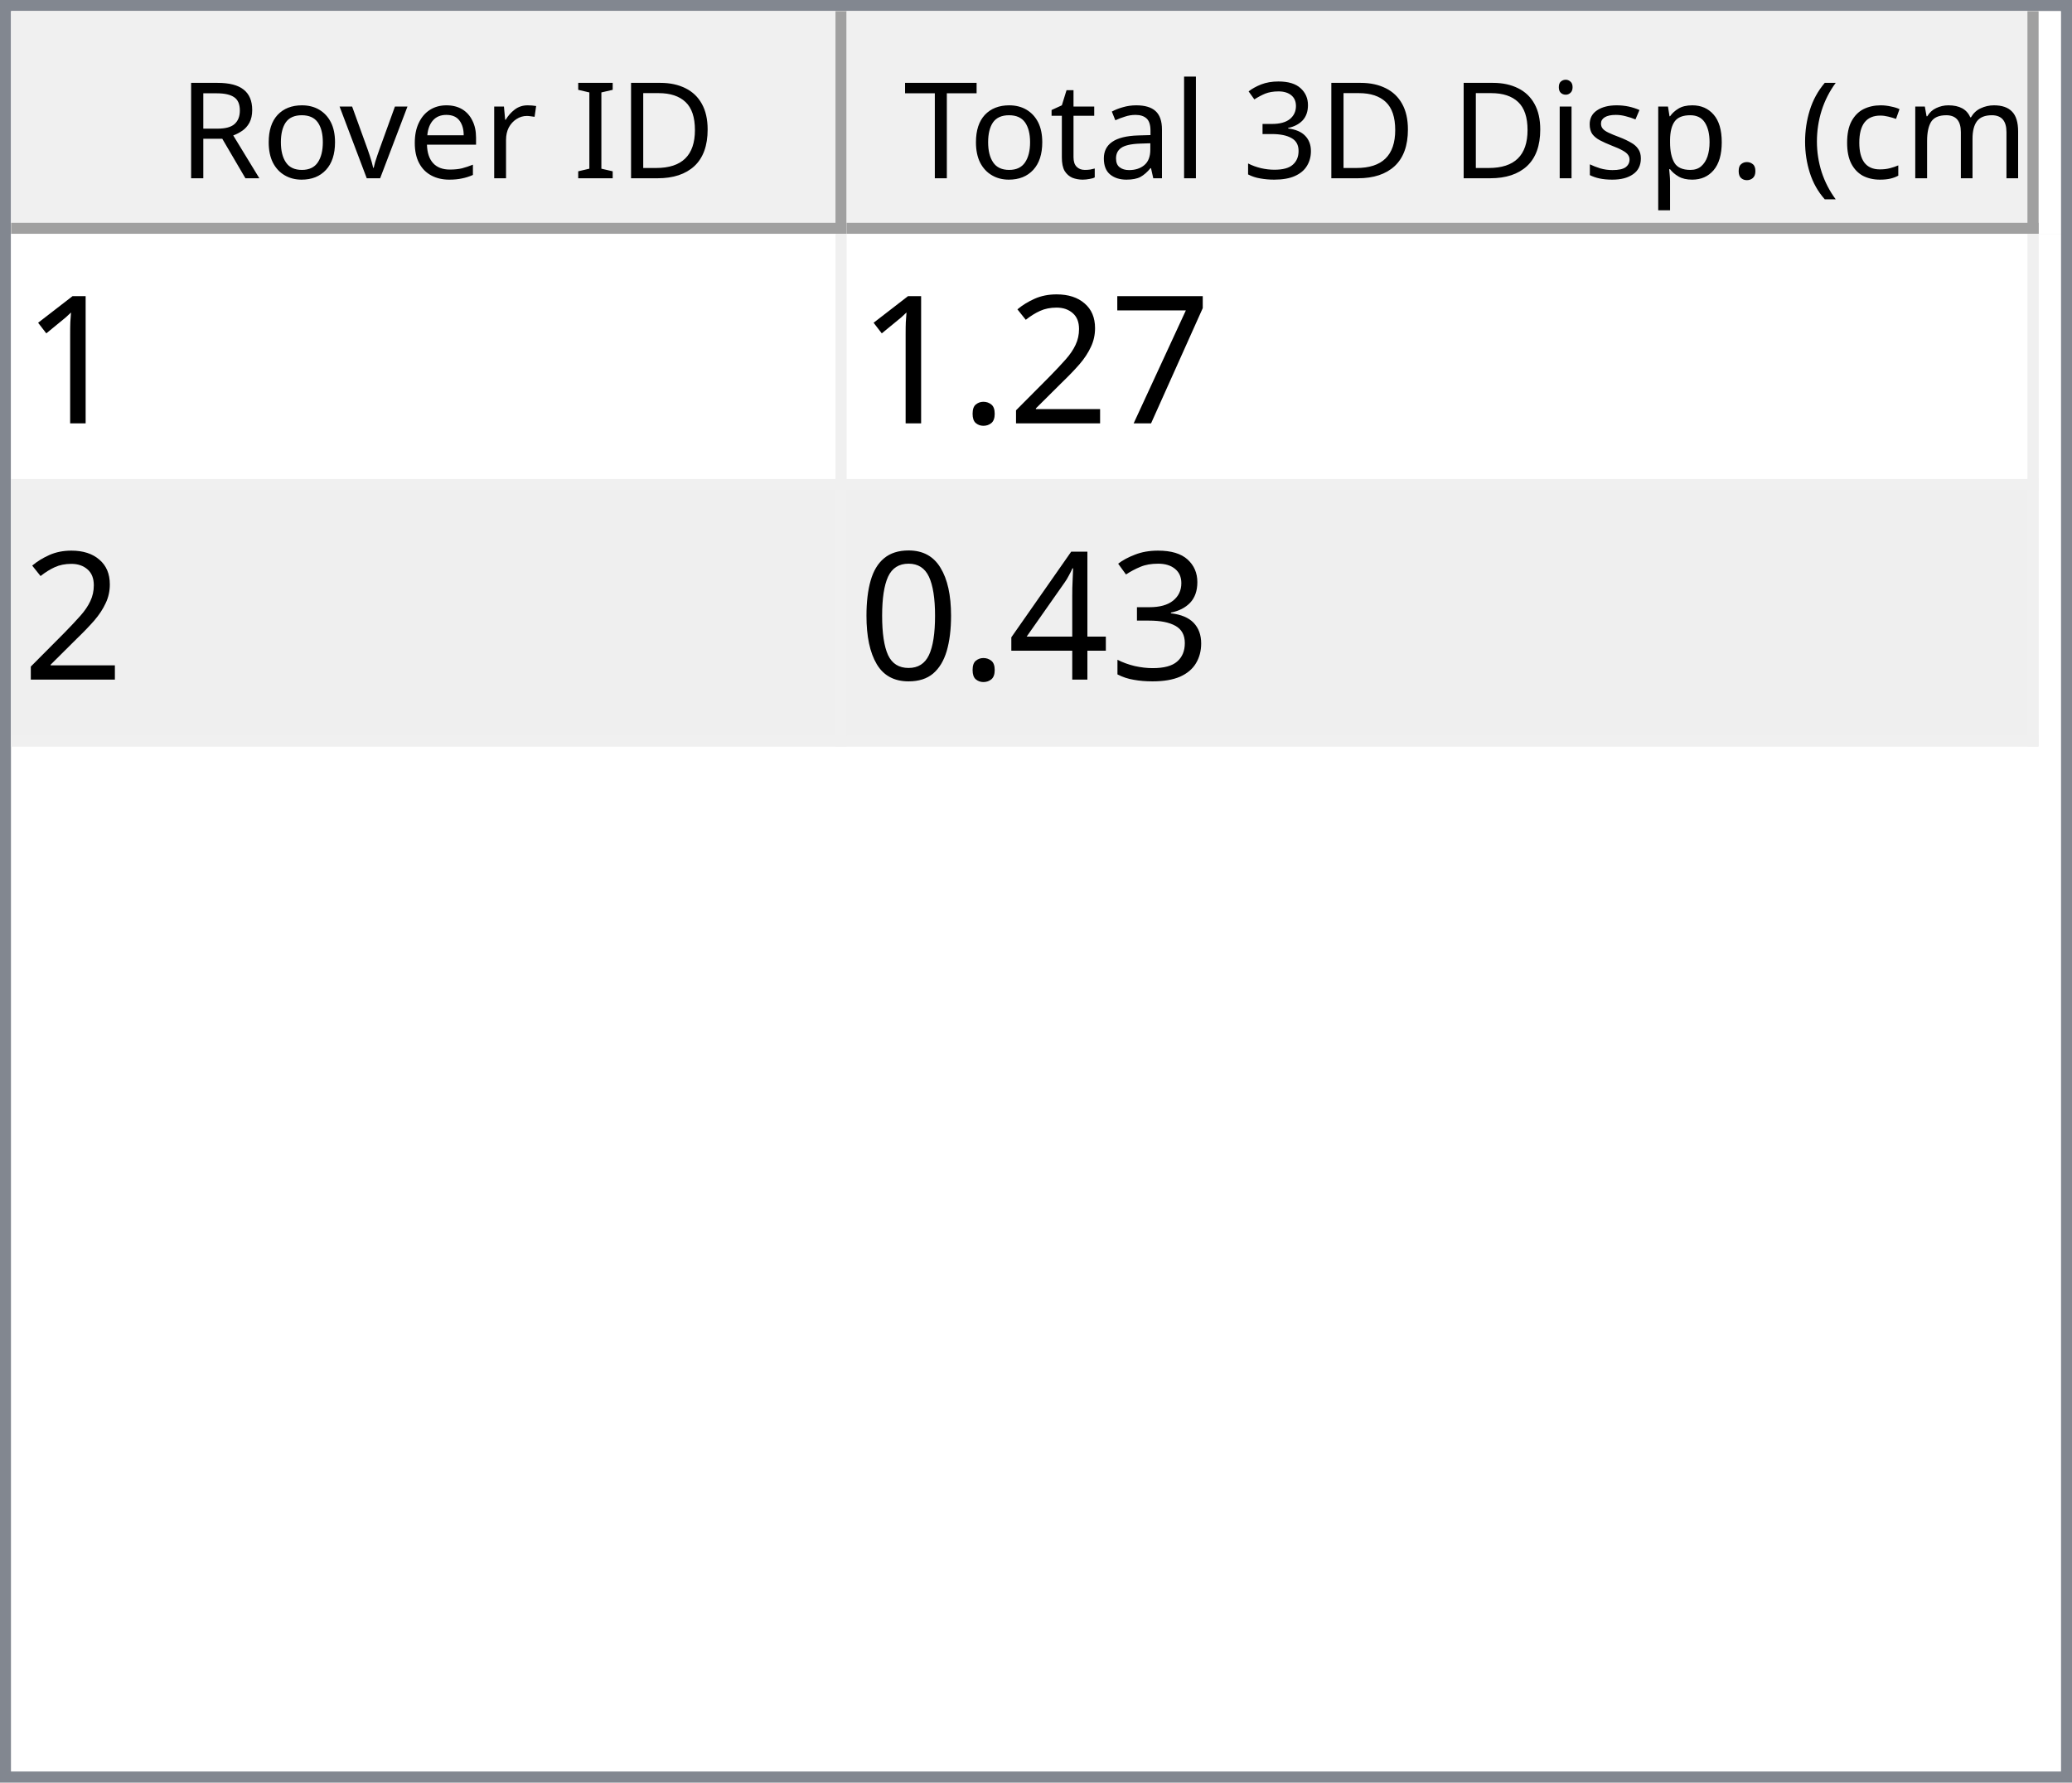
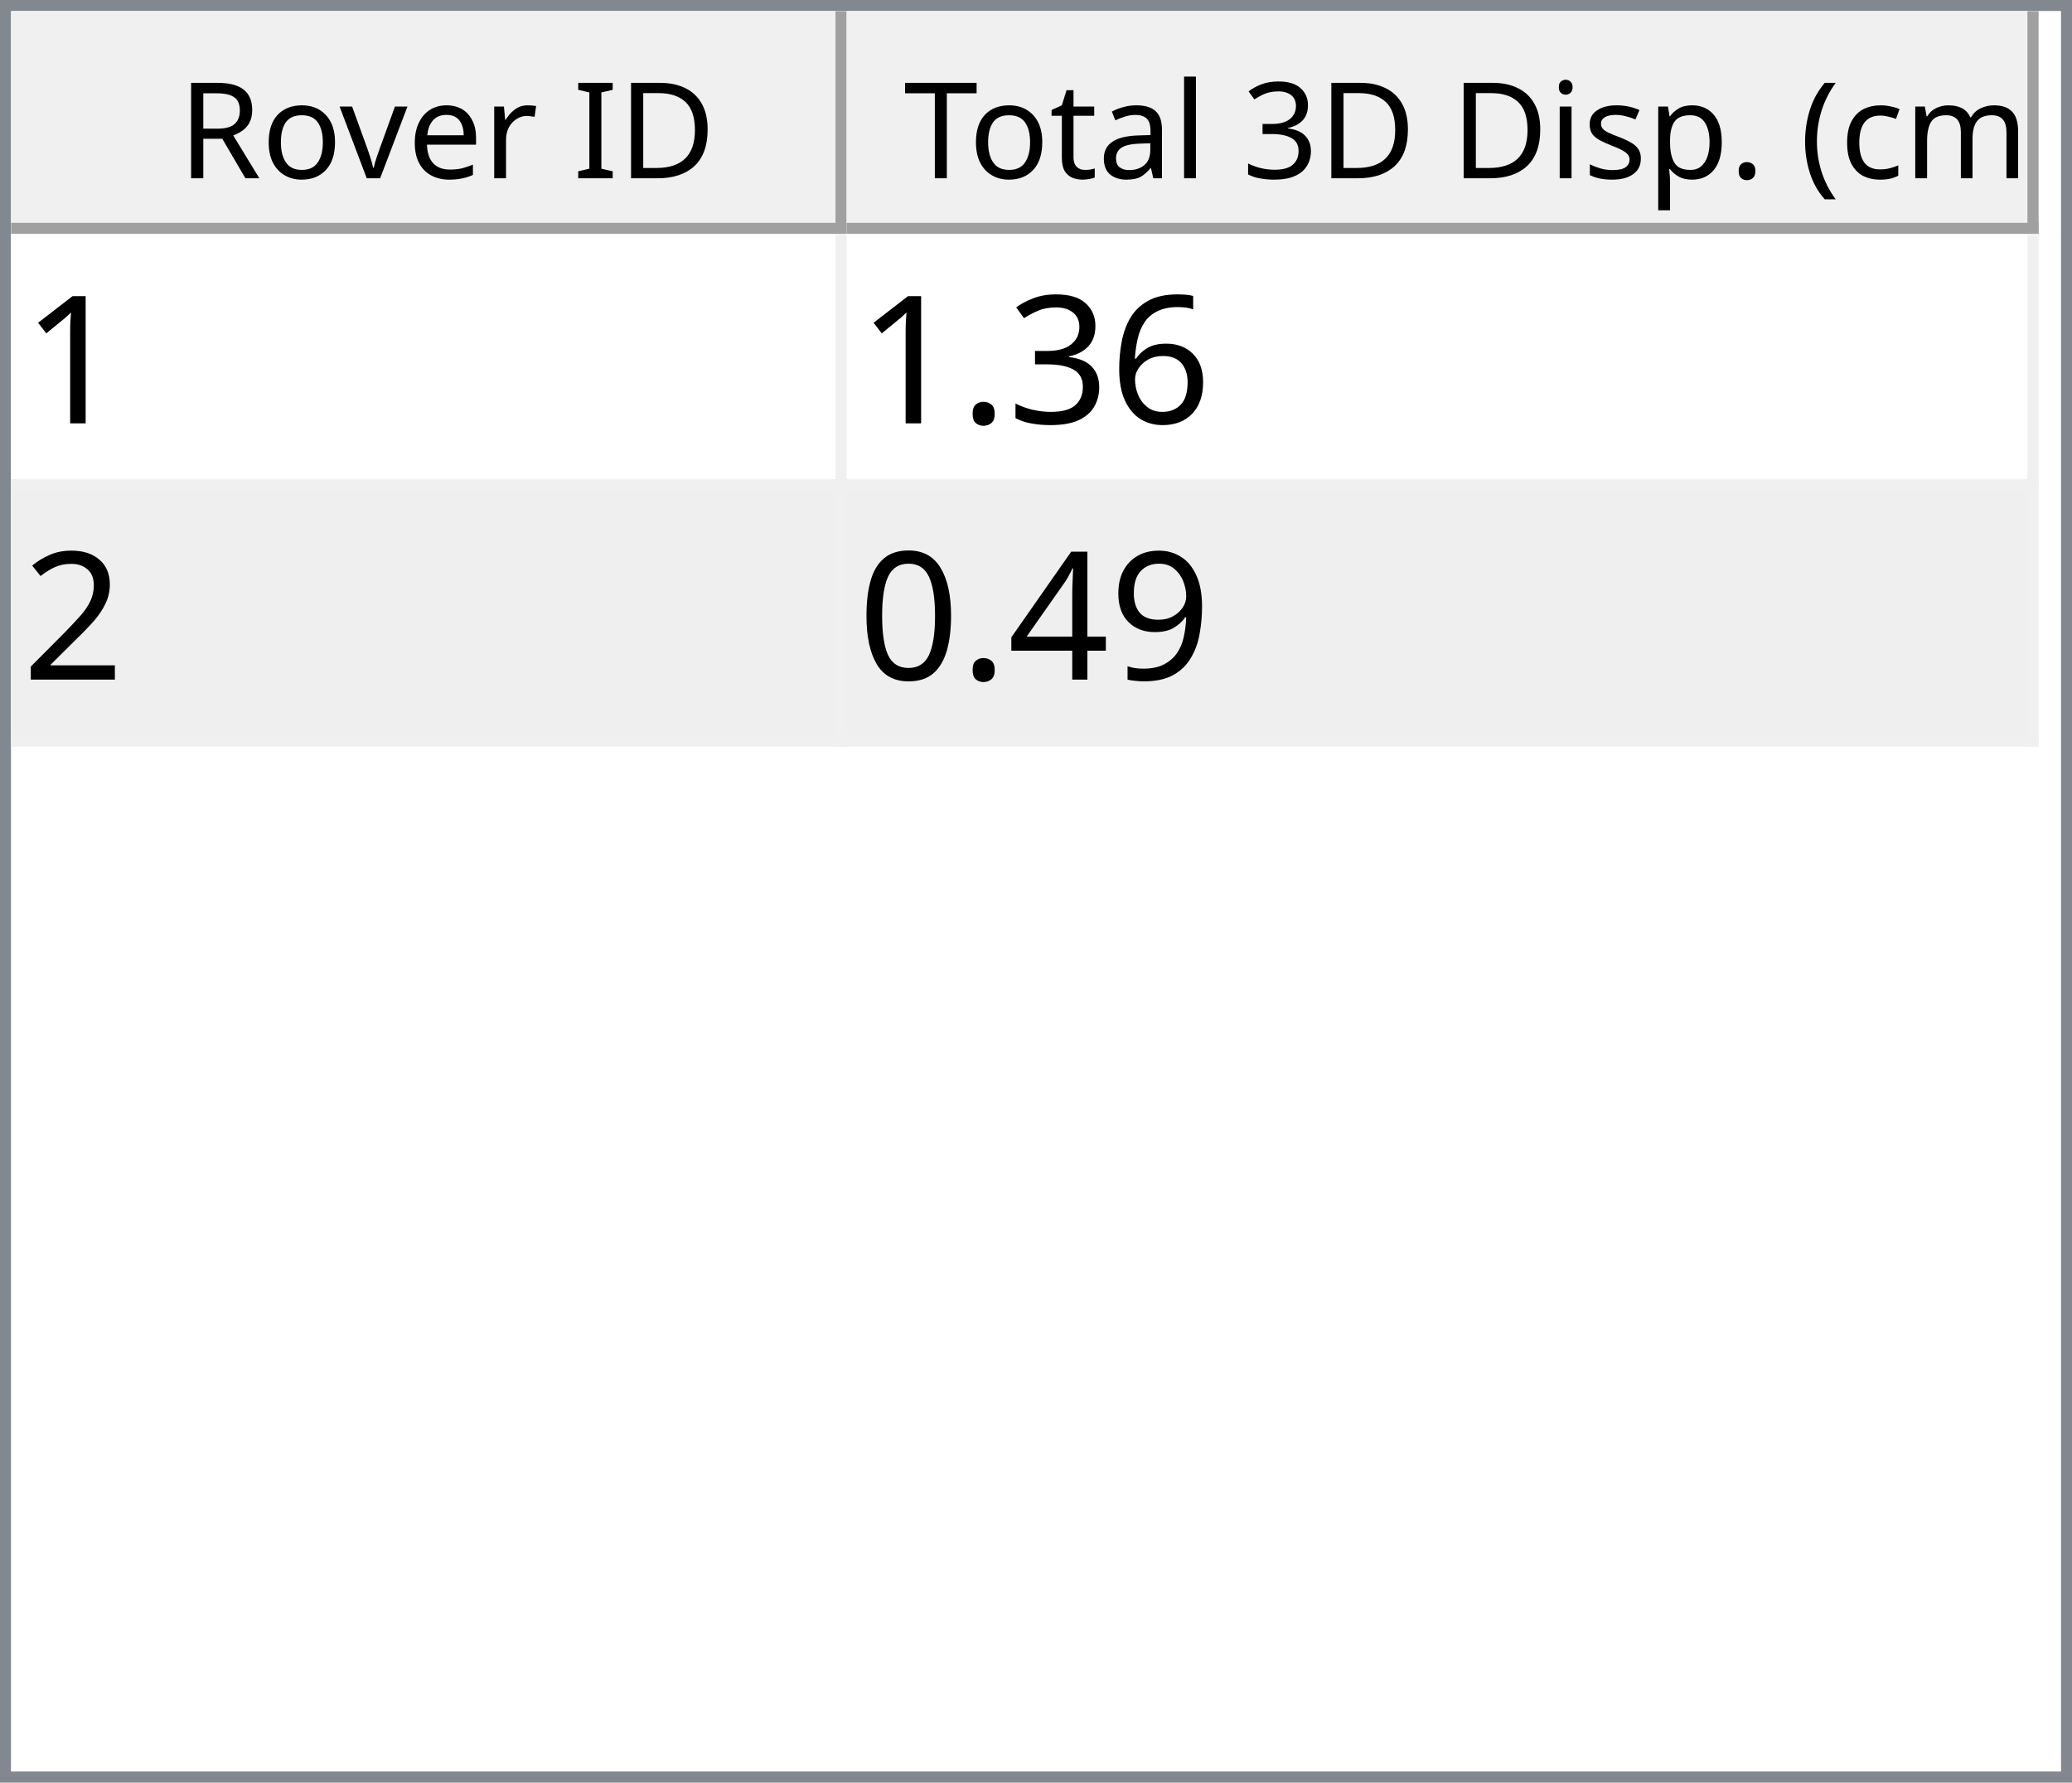
<svg xmlns="http://www.w3.org/2000/svg" style="fill-opacity:1; color-rendering:auto; color-interpolation:auto; text-rendering:auto; stroke:black; stroke-linecap:square; stroke-miterlimit:10; shape-rendering:auto; stroke-opacity:1; fill:black; stroke-dasharray:none; font-weight:normal; stroke-width:1; font-family:'Dialog'; font-style:normal; stroke-linejoin:miter; font-size:12px; stroke-dashoffset:0; image-rendering:auto;" width="186" height="160">
  <defs id="genericDefs" />
  <g>
    <defs id="defs1">
      <clipPath clipPathUnits="userSpaceOnUse" id="clipPath1">
        <path d="M0 0 L186 0 L186 160 L0 160 L0 0 Z" />
      </clipPath>
      <clipPath clipPathUnits="userSpaceOnUse" id="clipPath2">
        <path d="M0 0 L0 160 L186 160 L186 0 Z" />
      </clipPath>
      <clipPath clipPathUnits="userSpaceOnUse" id="clipPath3">
        <path d="M0 0 L0 20 L184 20 L184 0 Z" />
      </clipPath>
      <clipPath clipPathUnits="userSpaceOnUse" id="clipPath4">
        <path d="M0 0 L0 20 L75 20 L75 0 Z" />
      </clipPath>
      <clipPath clipPathUnits="userSpaceOnUse" id="clipPath5">
        <path d="M1 1 L1 19 L74 19 L74 1 Z" />
      </clipPath>
      <clipPath clipPathUnits="userSpaceOnUse" id="clipPath6">
        <path d="M0 0 L0 18 L73 18 L73 0 Z" />
      </clipPath>
      <clipPath clipPathUnits="userSpaceOnUse" id="clipPath7">
        <path d="M-0.5 -0.5 L-0.5 19.5 L74.5 19.5 L74.5 -0.5 Z" />
      </clipPath>
      <clipPath clipPathUnits="userSpaceOnUse" id="clipPath8">
        <path d="M0 0 L0 20 L107 20 L107 0 Z" />
      </clipPath>
      <clipPath clipPathUnits="userSpaceOnUse" id="clipPath9">
        <path d="M1 1 L1 19 L106 19 L106 1 Z" />
      </clipPath>
      <clipPath clipPathUnits="userSpaceOnUse" id="clipPath10">
        <path d="M0 0 L0 18 L105 18 L105 0 Z" />
      </clipPath>
      <clipPath clipPathUnits="userSpaceOnUse" id="clipPath11">
        <path d="M-0.5 -0.5 L-0.5 19.5 L106.5 19.5 L106.5 -0.5 Z" />
      </clipPath>
      <clipPath clipPathUnits="userSpaceOnUse" id="clipPath12">
        <path d="M0 0 L0 138 L184 138 L184 0 Z" />
      </clipPath>
      <clipPath clipPathUnits="userSpaceOnUse" id="clipPath13">
        <path d="M0 0 L0 46 L182 46 L182 0 Z" />
      </clipPath>
      <clipPath clipPathUnits="userSpaceOnUse" id="clipPath14">
        <path d="M-0.5 -0.5 L-0.5 45.5 L181.5 45.5 L181.5 -0.5 Z" />
      </clipPath>
      <clipPath clipPathUnits="userSpaceOnUse" id="clipPath15">
        <path d="M0 0 L0 22 L74 22 L74 0 Z" />
      </clipPath>
      <clipPath clipPathUnits="userSpaceOnUse" id="clipPath16">
        <path d="M0 0 L0 22 L106 22 L106 0 Z" />
      </clipPath>
      <font horiz-adv-x="64.551" id="font1">
        <font-face ascent="107.91" descent="25.098" units-per-em="100" style="font-style:normal; font-family:Segoe UI; font-weight:normal;" />
        <missing-glyph horiz-adv-x="64.551" d="M8.109 0 L8.109 68.266 L56.453 68.266 L56.453 0 L8.109 0 ZM15.328 7.234 L49.219 7.234 L49.219 61.031 L15.328 61.031 L15.328 7.234 Z" />
        <glyph unicode="D" horiz-adv-x="70.117" d="M9.188 0 L9.188 70.016 L28.516 70.016 Q65.531 70.016 65.531 35.891 Q65.531 19.672 55.25 9.836 Q44.969 0 27.734 0 L9.188 0 ZM17.391 62.594 L17.391 7.422 L27.828 7.422 Q41.609 7.422 49.273 14.797 Q56.938 22.172 56.938 35.688 Q56.938 62.594 28.328 62.594 L17.391 62.594 Z" />
        <glyph unicode="I" horiz-adv-x="26.611" d="M17.391 0 L9.188 0 L9.188 70.016 L17.391 70.016 L17.391 0 Z" />
        <glyph unicode=" " horiz-adv-x="27.393" d="" />
        <glyph unicode="r" horiz-adv-x="34.766" d="M34.188 41.891 Q32.078 43.5 28.125 43.5 Q23 43.5 19.555 38.672 Q16.109 33.844 16.109 25.484 L16.109 0 L8.109 0 L8.109 50 L16.109 50 L16.109 39.703 L16.312 39.703 Q18.016 44.969 21.531 47.922 Q25.047 50.875 29.391 50.875 Q32.516 50.875 34.188 50.203 L34.188 41.891 Z" />
        <glyph unicode="e" horiz-adv-x="52.295" d="M48.297 23 L12.984 23 Q13.188 14.656 17.484 10.109 Q21.781 5.562 29.297 5.562 Q37.75 5.562 44.828 11.141 L44.828 3.609 Q38.234 -1.172 27.391 -1.172 Q16.797 -1.172 10.742 5.641 Q4.688 12.453 4.688 24.812 Q4.688 36.469 11.305 43.82 Q17.922 51.172 27.734 51.172 Q37.547 51.172 42.922 44.828 Q48.297 38.484 48.297 27.203 L48.297 23 ZM40.094 29.781 Q40.047 36.719 36.75 40.578 Q33.453 44.438 27.594 44.438 Q21.922 44.438 17.969 40.383 Q14.016 36.328 13.094 29.781 L40.094 29.781 Z" />
        <glyph unicode="v" horiz-adv-x="47.9" d="M47.406 50 L27.484 0 L19.625 0 L0.688 50 L9.469 50 L22.172 13.672 Q23.578 9.672 23.922 6.688 L24.125 6.688 Q24.609 10.453 25.688 13.484 L38.969 50 L47.406 50 Z" />
        <glyph unicode="o" horiz-adv-x="58.594" d="M29 -1.172 Q17.922 -1.172 11.305 5.836 Q4.688 12.844 4.688 24.422 Q4.688 37.016 11.57 44.094 Q18.453 51.172 30.172 51.172 Q41.359 51.172 47.633 44.289 Q53.906 37.406 53.906 25.203 Q53.906 13.234 47.141 6.031 Q40.375 -1.172 29 -1.172 ZM29.594 44.438 Q21.875 44.438 17.383 39.188 Q12.891 33.938 12.891 24.703 Q12.891 15.828 17.43 10.695 Q21.969 5.562 29.594 5.562 Q37.359 5.562 41.531 10.594 Q45.703 15.625 45.703 24.906 Q45.703 34.281 41.531 39.359 Q37.359 44.438 29.594 44.438 Z" />
        <glyph unicode="R" horiz-adv-x="59.814" d="M59.375 0 L49.609 0 L37.891 19.625 Q36.281 22.359 34.766 24.289 Q33.25 26.219 31.664 27.438 Q30.078 28.656 28.25 29.219 Q26.422 29.781 24.125 29.781 L17.391 29.781 L17.391 0 L9.188 0 L9.188 70.016 L30.078 70.016 Q34.672 70.016 38.555 68.867 Q42.438 67.719 45.289 65.375 Q48.141 63.031 49.758 59.547 Q51.375 56.062 51.375 51.375 Q51.375 47.703 50.273 44.656 Q49.172 41.609 47.148 39.211 Q45.125 36.812 42.266 35.133 Q39.406 33.453 35.844 32.516 L35.844 32.328 Q37.594 31.547 38.891 30.547 Q40.188 29.547 41.359 28.18 Q42.531 26.812 43.68 25.078 Q44.828 23.344 46.234 21.047 L59.375 0 ZM17.391 62.594 L17.391 37.203 L28.516 37.203 Q31.594 37.203 34.203 38.133 Q36.812 39.062 38.719 40.797 Q40.625 42.531 41.703 45.047 Q42.781 47.562 42.781 50.688 Q42.781 56.297 39.141 59.445 Q35.5 62.594 28.609 62.594 L17.391 62.594 Z" />
        <glyph unicode=")" horiz-adv-x="30.176" d="M8.297 -15.922 L1.172 -15.922 Q16.406 2.344 16.406 26.812 Q16.406 51.469 1.078 70.016 L8.297 70.016 Q23.531 52.156 23.531 26.703 Q23.531 1.375 8.297 -15.922 Z" />
        <glyph unicode="m" horiz-adv-x="86.133" d="M79.109 0 L71.094 0 L71.094 28.719 Q71.094 37.016 68.531 40.727 Q65.969 44.438 59.906 44.438 Q54.781 44.438 51.195 39.75 Q47.609 35.062 47.609 28.516 L47.609 0 L39.594 0 L39.594 29.688 Q39.594 44.438 28.219 44.438 Q22.953 44.438 19.531 40.016 Q16.109 35.594 16.109 28.516 L16.109 0 L8.109 0 L8.109 50 L16.109 50 L16.109 42.094 L16.312 42.094 Q21.625 51.172 31.844 51.172 Q36.969 51.172 40.773 48.312 Q44.578 45.453 46 40.828 Q51.562 51.172 62.594 51.172 Q79.109 51.172 79.109 30.812 L79.109 0 Z" />
        <glyph unicode="c" horiz-adv-x="46.191" d="M42.188 2.297 Q36.422 -1.172 28.516 -1.172 Q17.828 -1.172 11.258 5.789 Q4.688 12.75 4.688 23.828 Q4.688 36.188 11.766 43.68 Q18.844 51.172 30.672 51.172 Q37.25 51.172 42.281 48.734 L42.281 40.531 Q36.719 44.438 30.375 44.438 Q22.703 44.438 17.797 38.945 Q12.891 33.453 12.891 24.516 Q12.891 15.719 17.508 10.641 Q22.125 5.562 29.891 5.562 Q36.422 5.562 42.188 9.906 L42.188 2.297 Z" />
        <glyph unicode="(" horiz-adv-x="30.176" d="M29.109 -15.922 L21.969 -15.922 Q6.844 1.375 6.844 26.703 Q6.844 52.156 21.969 70.016 L29.203 70.016 Q13.875 51.469 13.875 26.812 Q13.875 2.344 29.109 -15.922 Z" />
        <glyph unicode="." horiz-adv-x="21.68" d="M10.891 -1.078 Q8.641 -1.078 7.055 0.539 Q5.469 2.156 5.469 4.391 Q5.469 6.641 7.055 8.273 Q8.641 9.906 10.891 9.906 Q13.188 9.906 14.797 8.273 Q16.406 6.641 16.406 4.391 Q16.406 2.156 14.797 0.539 Q13.188 -1.078 10.891 -1.078 Z" />
        <glyph unicode="p" horiz-adv-x="58.789" d="M16.312 7.234 L16.109 7.234 L16.109 -23 L8.109 -23 L8.109 50 L16.109 50 L16.109 41.219 L16.312 41.219 Q22.219 51.172 33.594 51.172 Q43.266 51.172 48.688 44.461 Q54.109 37.75 54.109 26.469 Q54.109 13.922 48 6.375 Q41.891 -1.172 31.297 -1.172 Q21.578 -1.172 16.312 7.234 ZM16.109 27.391 L16.109 20.406 Q16.109 14.203 20.141 9.883 Q24.172 5.562 30.375 5.562 Q37.641 5.562 41.773 11.133 Q45.906 16.703 45.906 26.609 Q45.906 34.969 42.047 39.703 Q38.188 44.438 31.594 44.438 Q24.609 44.438 20.359 39.578 Q16.109 34.719 16.109 27.391 Z" />
        <glyph unicode="s" horiz-adv-x="42.432" d="M5.078 1.812 L5.078 10.406 Q11.625 5.562 19.484 5.562 Q30.031 5.562 30.031 12.594 Q30.031 14.594 29.125 15.992 Q28.219 17.391 26.68 18.461 Q25.141 19.531 23.07 20.383 Q21 21.234 18.609 22.172 Q15.281 23.484 12.766 24.828 Q10.25 26.172 8.57 27.859 Q6.891 29.547 6.031 31.695 Q5.172 33.844 5.172 36.719 Q5.172 40.234 6.789 42.945 Q8.406 45.656 11.086 47.484 Q13.766 49.312 17.211 50.242 Q20.656 51.172 24.312 51.172 Q30.812 51.172 35.938 48.922 L35.938 40.828 Q30.422 44.438 23.25 44.438 Q21 44.438 19.195 43.922 Q17.391 43.406 16.094 42.477 Q14.797 41.547 14.086 40.258 Q13.375 38.969 13.375 37.406 Q13.375 35.453 14.086 34.133 Q14.797 32.812 16.164 31.789 Q17.531 30.766 19.484 29.938 Q21.438 29.109 23.922 28.125 Q27.25 26.859 29.883 25.516 Q32.516 24.172 34.375 22.484 Q36.234 20.797 37.234 18.602 Q38.234 16.406 38.234 13.375 Q38.234 9.672 36.602 6.938 Q34.969 4.203 32.234 2.398 Q29.5 0.594 25.93 -0.289 Q22.359 -1.172 18.453 -1.172 Q10.75 -1.172 5.078 1.812 Z" />
        <glyph unicode="i" horiz-adv-x="24.219" d="M12.203 62.703 Q10.062 62.703 8.547 64.164 Q7.031 65.625 7.031 67.875 Q7.031 70.125 8.547 71.609 Q10.062 73.094 12.203 73.094 Q14.406 73.094 15.945 71.609 Q17.484 70.125 17.484 67.875 Q17.484 65.719 15.945 64.211 Q14.406 62.703 12.203 62.703 ZM16.109 0 L8.109 0 L8.109 50 L16.109 50 L16.109 0 Z" />
        <glyph unicode="3" horiz-adv-x="53.906" d="M46.531 19.828 Q46.531 15.094 44.75 11.211 Q42.969 7.328 39.719 4.57 Q36.469 1.812 31.93 0.297 Q27.391 -1.219 21.922 -1.219 Q11.922 -1.219 6 2.594 L6 11.188 Q13.094 5.609 22.219 5.609 Q25.875 5.609 28.828 6.539 Q31.781 7.469 33.906 9.227 Q36.031 10.984 37.18 13.477 Q38.328 15.969 38.328 19.094 Q38.328 32.812 18.797 32.812 L12.984 32.812 L12.984 39.594 L18.5 39.594 Q35.797 39.594 35.797 52.484 Q35.797 64.406 22.609 64.406 Q15.188 64.406 8.688 59.422 L8.688 67.188 Q15.375 71.188 24.609 71.188 Q29 71.188 32.57 69.969 Q36.141 68.75 38.68 66.555 Q41.219 64.359 42.609 61.281 Q44 58.203 44 54.5 Q44 40.672 30.031 36.719 L30.031 36.531 Q33.594 36.141 36.625 34.797 Q39.656 33.453 41.852 31.305 Q44.047 29.156 45.289 26.25 Q46.531 23.344 46.531 19.828 Z" />
        <glyph unicode="l" horiz-adv-x="24.219" d="M16.109 0 L8.109 0 L8.109 74.031 L16.109 74.031 L16.109 0 Z" />
        <glyph unicode="a" horiz-adv-x="50.879" d="M43.891 0 L35.891 0 L35.891 7.812 L35.688 7.812 Q30.469 -1.172 20.312 -1.172 Q12.844 -1.172 8.617 2.781 Q4.391 6.734 4.391 13.281 Q4.391 27.297 20.906 29.594 L35.891 31.688 Q35.891 44.438 25.594 44.438 Q16.547 44.438 9.281 38.281 L9.281 46.484 Q16.656 51.172 26.266 51.172 Q43.891 51.172 43.891 32.516 L43.891 0 ZM35.891 25.297 L23.828 23.641 Q18.266 22.859 15.43 20.875 Q12.594 18.891 12.594 13.875 Q12.594 10.203 15.211 7.883 Q17.828 5.562 22.172 5.562 Q28.125 5.562 32.008 9.742 Q35.891 13.922 35.891 20.312 L35.891 25.297 Z" />
        <glyph unicode="t" horiz-adv-x="33.887" d="M31.297 0.484 Q28.469 -1.078 23.828 -1.078 Q10.688 -1.078 10.688 13.578 L10.688 43.172 L2.094 43.172 L2.094 50 L10.688 50 L10.688 62.203 L18.703 64.797 L18.703 50 L31.297 50 L31.297 43.172 L18.703 43.172 L18.703 14.984 Q18.703 9.969 20.414 7.82 Q22.125 5.672 26.078 5.672 Q29.109 5.672 31.297 7.328 L31.297 0.484 Z" />
        <glyph unicode="T" horiz-adv-x="52.393" d="M50.594 62.594 L30.375 62.594 L30.375 0 L22.172 0 L22.172 62.594 L2 62.594 L2 70.016 L50.594 70.016 L50.594 62.594 Z" />
      </font>
      <font horiz-adv-x="75.0" id="font2">
        <font-face ascent="100.537" descent="21.973" units-per-em="100" style="font-style:normal; font-family:sans-serif; font-weight:normal;" />
        <missing-glyph horiz-adv-x="75.0" d="M12.5 0 L12.5 62.5 L62.5 62.5 L62.5 0 L12.5 0 ZM14.062 1.562 L60.938 1.562 L60.938 60.938 L14.062 60.938 L14.062 1.562 Z" />
        <glyph unicode="1" horiz-adv-x="55.615" d="M37.25 0 L28.469 0 L28.469 56 Q25.297 52.984 20.141 49.953 Q14.984 46.922 10.891 45.406 L10.891 53.906 Q18.266 57.375 23.781 62.305 Q29.297 67.234 31.594 71.875 L37.25 71.875 L37.25 0 Z" />
-         <glyph unicode="7" horiz-adv-x="55.615" d="M4.734 62.203 L4.734 70.656 L51.078 70.656 L51.078 63.812 Q44.234 56.547 37.523 44.484 Q30.812 32.422 27.156 19.672 Q24.516 10.688 23.781 0 L14.75 0 Q14.891 8.453 18.062 20.414 Q21.234 32.375 27.172 43.484 Q33.109 54.594 39.797 62.203 L4.734 62.203 Z" />
+         <glyph unicode="6" horiz-adv-x="55.615" d="M49.75 54.047 L41.016 53.375 Q39.844 58.547 37.703 60.891 Q34.125 64.656 28.906 64.656 Q24.703 64.656 21.531 62.312 Q17.391 59.281 14.992 53.469 Q12.594 47.656 12.5 36.922 Q15.672 41.75 20.266 44.094 Q24.859 46.438 29.891 46.438 Q38.672 46.438 44.852 39.969 Q51.031 33.5 51.031 23.25 Q51.031 16.5 48.125 10.719 Q45.219 4.938 40.141 1.859 Q35.062 -1.219 28.609 -1.219 Q17.625 -1.219 10.695 6.859 Q3.766 14.938 3.766 33.5 Q3.766 54.25 11.422 63.672 Q18.109 71.875 29.438 71.875 Q37.891 71.875 43.289 67.141 Q48.688 62.406 49.75 54.047 ZM13.875 23.188 Q13.875 18.656 15.797 14.508 Q17.719 10.359 21.188 8.18 Q24.656 6 28.469 6 Q34.031 6 38.039 10.492 Q42.047 14.984 42.047 22.703 Q42.047 30.125 38.086 34.398 Q34.125 38.672 28.125 38.672 Q22.172 38.672 18.023 34.398 Q13.875 30.125 13.875 23.188 Z" />
+         <glyph unicode="3" horiz-adv-x="55.615" d="M4.203 18.891 L12.984 20.062 Q14.5 12.594 18.141 9.297 Q21.781 6 27 6 Q33.203 6 37.477 10.297 Q41.75 14.594 41.75 20.953 Q41.75 27 37.797 30.93 Q33.844 34.859 27.734 34.859 Q25.25 34.859 21.531 33.891 L22.516 41.609 Q23.391 41.5 23.922 41.5 Q29.547 41.5 34.039 44.43 Q38.531 47.359 38.531 53.469 Q38.531 58.297 35.258 61.477 Q31.984 64.656 26.812 64.656 Q21.688 64.656 18.266 61.43 Q14.844 58.203 13.875 51.766 L5.078 53.328 Q6.688 62.156 12.398 67.016 Q18.109 71.875 26.609 71.875 Q32.469 71.875 37.398 69.359 Q42.328 66.844 44.945 62.5 Q47.562 58.156 47.562 53.266 Q47.562 48.641 45.07 44.828 Q42.578 41.016 37.703 38.766 Q44.047 37.312 47.562 32.695 Q51.078 28.078 51.078 21.141 Q51.078 11.766 44.242 5.25 Q37.406 -1.266 26.953 -1.266 Q17.531 -1.266 11.305 4.352 Q5.078 9.969 4.203 18.891 Z" />
+         <glyph unicode="." horiz-adv-x="27.783" d="M9.078 0 L9.078 10.016 L19.094 10.016 L19.094 0 L9.078 0 Z" />
        <glyph unicode="2" horiz-adv-x="55.615" d="M50.344 8.453 L50.344 0 L3.031 0 Q2.938 3.172 4.047 6.109 Q5.859 10.938 9.836 15.625 Q13.812 20.312 21.344 26.469 Q33.016 36.031 37.117 41.625 Q41.219 47.219 41.219 52.203 Q41.219 57.422 37.477 61.008 Q33.734 64.594 27.734 64.594 Q21.391 64.594 17.578 60.789 Q13.766 56.984 13.719 50.25 L4.688 51.172 Q5.609 61.281 11.664 66.578 Q17.719 71.875 27.938 71.875 Q38.234 71.875 44.242 66.164 Q50.25 60.453 50.25 52 Q50.25 47.703 48.492 43.555 Q46.734 39.406 42.656 34.812 Q38.578 30.219 29.109 22.219 Q21.188 15.578 18.945 13.211 Q16.703 10.844 15.234 8.453 L50.344 8.453 Z" />
-         <glyph unicode="." horiz-adv-x="27.783" d="M9.078 0 L9.078 10.016 L19.094 10.016 L19.094 0 L9.078 0 Z" />
-         <glyph unicode="3" horiz-adv-x="55.615" d="M4.203 18.891 L12.984 20.062 Q14.5 12.594 18.141 9.297 Q21.781 6 27 6 Q33.203 6 37.477 10.297 Q41.75 14.594 41.75 20.953 Q41.75 27 37.797 30.93 Q33.844 34.859 27.734 34.859 Q25.25 34.859 21.531 33.891 L22.516 41.609 Q23.391 41.5 23.922 41.5 Q29.547 41.5 34.039 44.43 Q38.531 47.359 38.531 53.469 Q38.531 58.297 35.258 61.477 Q31.984 64.656 26.812 64.656 Q21.688 64.656 18.266 61.43 Q14.844 58.203 13.875 51.766 L5.078 53.328 Q6.688 62.156 12.398 67.016 Q18.109 71.875 26.609 71.875 Q32.469 71.875 37.398 69.359 Q42.328 66.844 44.945 62.5 Q47.562 58.156 47.562 53.266 Q47.562 48.641 45.07 44.828 Q42.578 41.016 37.703 38.766 Q44.047 37.312 47.562 32.695 Q51.078 28.078 51.078 21.141 Q51.078 11.766 44.242 5.25 Q37.406 -1.266 26.953 -1.266 Q17.531 -1.266 11.305 4.352 Q5.078 9.969 4.203 18.891 Z" />
+         <glyph unicode="9" horiz-adv-x="55.615" d="M5.469 16.547 L13.922 17.328 Q14.984 11.375 18.016 8.688 Q21.047 6 25.781 6 Q29.828 6 32.883 7.859 Q35.938 9.719 37.891 12.82 Q39.844 15.922 41.164 21.195 Q42.484 26.469 42.484 31.938 Q42.484 32.516 42.438 33.688 Q39.797 29.5 35.234 26.883 Q30.672 24.266 25.344 24.266 Q16.453 24.266 10.305 30.711 Q4.156 37.156 4.156 47.703 Q4.156 58.594 10.578 65.234 Q17 71.875 26.656 71.875 Q33.641 71.875 39.43 68.117 Q45.219 64.359 48.219 57.398 Q51.219 50.438 51.219 37.25 Q51.219 23.531 48.242 15.406 Q45.266 7.281 39.383 3.031 Q33.5 -1.219 25.594 -1.219 Q17.188 -1.219 11.867 3.445 Q6.547 8.109 5.469 16.547 ZM41.453 48.141 Q41.453 55.719 37.43 60.156 Q33.406 64.594 27.734 64.594 Q21.875 64.594 17.531 59.812 Q13.188 55.031 13.188 47.406 Q13.188 40.578 17.312 36.305 Q21.438 32.031 27.484 32.031 Q33.594 32.031 37.523 36.305 Q41.453 40.578 41.453 48.141 Z" />
        <glyph unicode="4" horiz-adv-x="55.615" d="M32.328 0 L32.328 17.141 L1.266 17.141 L1.266 25.203 L33.938 71.578 L41.109 71.578 L41.109 25.203 L50.781 25.203 L50.781 17.141 L41.109 17.141 L41.109 0 L32.328 0 ZM32.328 25.203 L32.328 57.469 L9.906 25.203 L32.328 25.203 Z" />
        <glyph unicode="0" horiz-adv-x="55.615" d="M4.156 35.297 Q4.156 48 6.766 55.742 Q9.375 63.484 14.523 67.68 Q19.672 71.875 27.484 71.875 Q33.25 71.875 37.594 69.555 Q41.938 67.234 44.773 62.867 Q47.609 58.5 49.219 52.227 Q50.828 45.953 50.828 35.297 Q50.828 22.703 48.242 14.969 Q45.656 7.234 40.508 3.008 Q35.359 -1.219 27.484 -1.219 Q17.141 -1.219 11.234 6.203 Q4.156 15.141 4.156 35.297 ZM13.188 35.297 Q13.188 17.672 17.312 11.836 Q21.438 6 27.484 6 Q33.547 6 37.672 11.859 Q41.797 17.719 41.797 35.297 Q41.797 52.984 37.672 58.789 Q33.547 64.594 27.391 64.594 Q21.344 64.594 17.719 59.469 Q13.188 52.938 13.188 35.297 Z" />
      </font>
    </defs>
    <g style="fill:white; stroke:white;">
      <rect x="0" y="0" width="186" style="clip-path:url(#clipPath1); stroke:none;" height="160" />
    </g>
    <g style="fill:white; text-rendering:optimizeSpeed; color-rendering:optimizeSpeed; image-rendering:optimizeSpeed; shape-rendering:crispEdges; stroke:white; color-interpolation:sRGB;">
      <rect x="0" width="186" height="160" y="0" style="stroke:none;" />
      <path style="stroke:none;" d="M0 160 L186 160 L186 0 L0 0 Z" />
    </g>
    <g style="fill:rgb(240,240,240); font-family:'Segoe UI'; stroke:rgb(240,240,240);">
      <rect x="0" y="0" width="186" style="clip-path:url(#clipPath2); stroke:none;" height="160" />
    </g>
    <g style="fill:rgb(130,135,144); font-family:'Segoe UI'; stroke:rgb(130,135,144);">
      <path d="M0 0 L186 0 L186 160 L0 160 L0 0 ZM1 1 L185 1 L185 159 L1 159 L1 1 Z" style="fill-rule:evenodd; clip-path:url(#clipPath2); stroke:none;" />
    </g>
    <g style="fill:white; font-family:'Segoe UI'; stroke:white;" transform="translate(1,1)">
      <rect x="0" y="0" width="184" style="clip-path:url(#clipPath3); stroke:none;" height="20" />
    </g>
    <g style="fill:rgb(240,240,240); font-family:'Segoe UI'; stroke:rgb(240,240,240);" transform="translate(1,1)">
      <rect x="0" y="0" width="75" style="clip-path:url(#clipPath4); stroke:none;" height="20" />
    </g>
    <g style="font-family:'Segoe UI';" transform="translate(2,2)">
      <text x="14" xml:space="preserve" y="14" style="clip-path:url(#clipPath6); stroke:none;">Rover ID</text>
    </g>
    <g style="fill:rgb(160,160,160); font-family:'Segoe UI'; stroke:rgb(160,160,160); stroke-linejoin:bevel;" transform="translate(1.5,1.5)">
      <line x1="74" x2="74" y1="0" style="fill:none; clip-path:url(#clipPath7);" y2="19" />
    </g>
    <g style="fill:rgb(160,160,160); font-family:'Segoe UI'; stroke:rgb(160,160,160); stroke-linejoin:bevel;" transform="matrix(1,0,0,1,1,1) translate(0.5,0.5)">
      <line x1="0" x2="74" y1="19" style="fill:none; clip-path:url(#clipPath7);" y2="19" />
    </g>
    <g style="fill:rgb(240,240,240); font-family:'Segoe UI'; stroke:rgb(240,240,240);" transform="translate(76,1)">
      <rect x="0" y="0" width="107" style="clip-path:url(#clipPath8); stroke:none;" height="20" />
    </g>
    <g style="font-family:'Segoe UI';" transform="translate(77,2)">
      <text x="1" xml:space="preserve" y="14" style="clip-path:url(#clipPath10); stroke:none;"> Total 3D Disp. (cm)</text>
    </g>
    <g style="fill:rgb(160,160,160); font-family:'Segoe UI'; stroke:rgb(160,160,160); stroke-linejoin:bevel;" transform="translate(76.5,1.5)">
      <line x1="106" x2="106" y1="0" style="fill:none; clip-path:url(#clipPath11);" y2="19" />
    </g>
    <g style="fill:rgb(160,160,160); font-family:'Segoe UI'; stroke:rgb(160,160,160); stroke-linejoin:bevel;" transform="matrix(1,0,0,1,76,1) translate(0.5,0.5)">
      <line x1="0" x2="106" y1="19" style="fill:none; clip-path:url(#clipPath11);" y2="19" />
    </g>
    <g style="fill:white; font-family:'Segoe UI'; stroke:white;" transform="translate(1,21)">
      <rect x="0" y="0" width="184" style="clip-path:url(#clipPath12); stroke:none;" height="138" />
    </g>
    <g style="fill:rgb(240,240,240); font-size:16px; font-family:sans-serif; stroke:rgb(240,240,240);" transform="translate(1,21)">
      <rect x="0" y="0" width="182" style="clip-path:url(#clipPath13); stroke:none;" height="46" />
      <line transform="translate(0.5,0.5)" x1="0" x2="181" y1="22" style="clip-path:url(#clipPath14); fill:none; stroke-linejoin:bevel;" y2="22" />
    </g>
    <g transform="matrix(1,0,0,1,1,21) translate(0.5,0.5)" style="fill:rgb(240,240,240); font-size:16px; font-family:sans-serif; stroke:rgb(240,240,240); stroke-linejoin:bevel;">
      <line x1="0" x2="181" y1="45" style="fill:none; clip-path:url(#clipPath14);" y2="45" />
    </g>
    <g transform="matrix(1,0,0,1,1,21) translate(0.5,0.5)" style="fill:rgb(240,240,240); font-size:16px; font-family:sans-serif; stroke:rgb(240,240,240); stroke-linejoin:bevel;">
      <line x1="74" x2="74" y1="0" style="fill:none; clip-path:url(#clipPath14);" y2="45" />
    </g>
    <g transform="matrix(1,0,0,1,1,21) translate(0.5,0.5)" style="fill:rgb(240,240,240); font-size:16px; font-family:sans-serif; stroke:rgb(240,240,240); stroke-linejoin:bevel;">
      <line x1="181" x2="181" y1="0" style="fill:none; clip-path:url(#clipPath14);" y2="45" />
    </g>
    <g style="fill:white; font-size:16px; font-family:sans-serif; stroke:white;" transform="matrix(1,0,0,1,1,21)">
      <rect x="0" y="0" width="74" style="clip-path:url(#clipPath15); stroke:none;" height="22" />
      <text x="1" y="17" style="fill:black; clip-path:url(#clipPath15); stroke:none;" xml:space="preserve">1</text>
    </g>
    <g style="fill:white; font-size:16px; font-family:sans-serif; stroke:white;" transform="matrix(1,0,0,1,1,21) translate(75,0)">
      <rect x="0" y="0" width="106" style="clip-path:url(#clipPath16); stroke:none;" height="22" />
-       <text x="1" y="17" style="fill:black; clip-path:url(#clipPath16); stroke:none;" xml:space="preserve">1.27</text>
+       <text x="1" y="17" style="fill:black; clip-path:url(#clipPath16); stroke:none;" xml:space="preserve">1.36</text>
    </g>
    <g style="fill:rgb(239,239,239); font-size:16px; font-family:sans-serif; stroke:rgb(239,239,239);" transform="matrix(1,0,0,1,1,21) translate(0,23)">
      <rect x="0" y="0" width="74" style="clip-path:url(#clipPath15); stroke:none;" height="22" />
      <text x="1" y="17" style="fill:black; clip-path:url(#clipPath15); stroke:none;" xml:space="preserve">2</text>
    </g>
    <g style="fill:rgb(239,239,239); font-size:16px; font-family:sans-serif; stroke:rgb(239,239,239);" transform="matrix(1,0,0,1,1,21) translate(75,23)">
      <rect x="0" y="0" width="106" style="clip-path:url(#clipPath16); stroke:none;" height="22" />
-       <text x="1" y="17" style="fill:black; clip-path:url(#clipPath16); stroke:none;" xml:space="preserve">0.43</text>
+       <text x="1" y="17" style="fill:black; clip-path:url(#clipPath16); stroke:none;" xml:space="preserve">0.49</text>
    </g>
  </g>
</svg>
